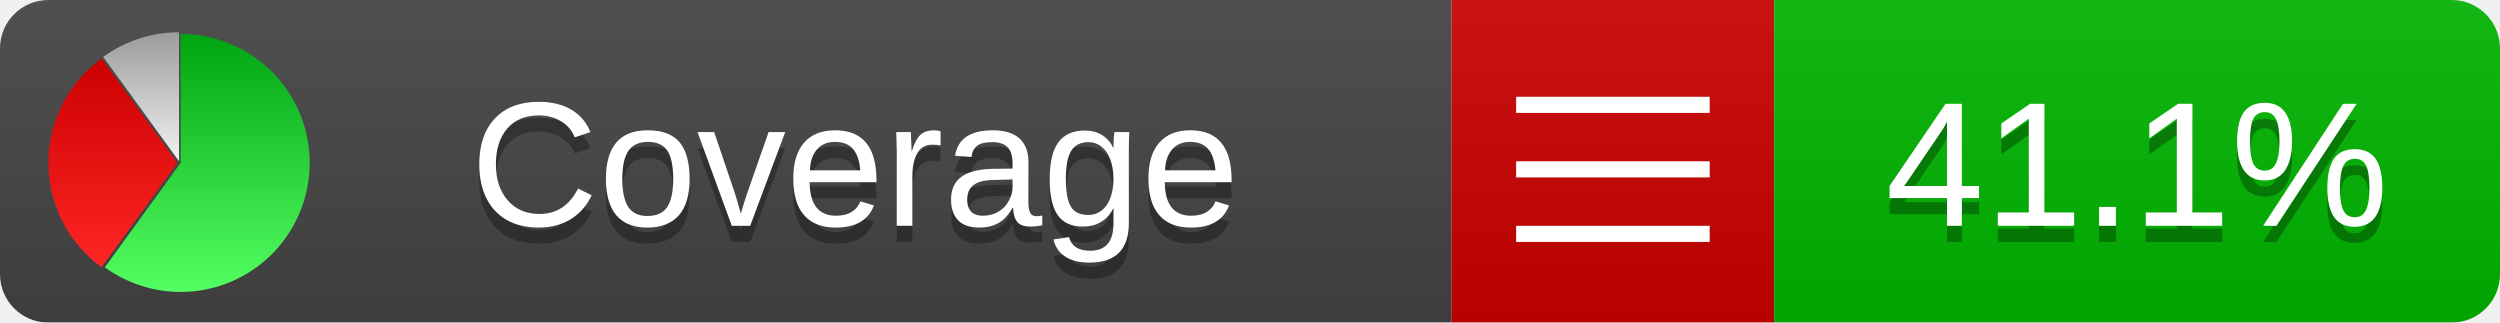
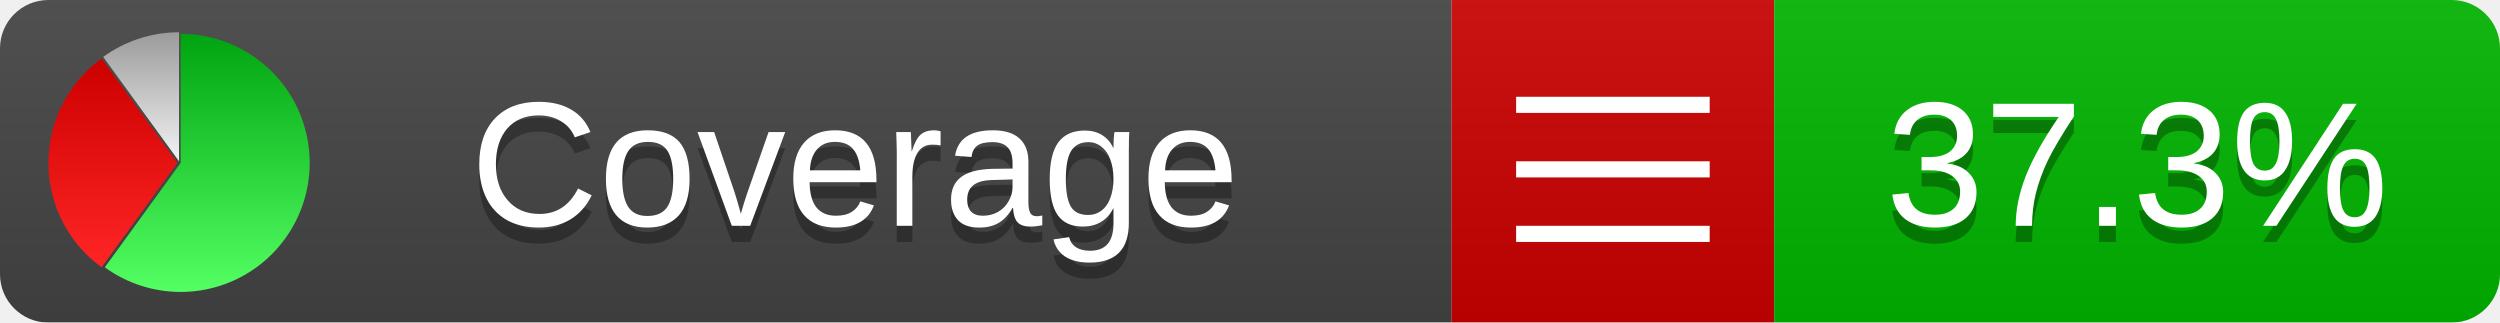
<svg xmlns="http://www.w3.org/2000/svg" xmlns:xlink="http://www.w3.org/1999/xlink" width="155" height="20">
  <style type="text/css">
          
            @keyframes fadeout {
              0 % { visibility: visible; opacity: 1; }
              40% { visibility: visible; opacity: 1; }
              50% { visibility: hidden; opacity: 0; }
              90% { visibility: hidden; opacity: 0; }
              100% { visibility: visible; opacity: 1; }
            }
            @keyframes fadein {
              0% { visibility: hidden; opacity: 0; }
              40% { visibility: hidden; opacity: 0; }
              50% { visibility: visible; opacity: 1; }
              90% { visibility: visible; opacity: 1; }
              100% { visibility: hidden; opacity: 0; }
            }
            .linecoverage {
                animation-duration: 10s;
                animation-name: fadeout;
                animation-iteration-count: infinite;
            }
            .branchcoverage {
                animation-duration: 10s;
                animation-name: fadein;
                animation-iteration-count: infinite;
            }
          
    </style>
  <defs>
    <linearGradient id="gradient" x2="0" y2="100%">
      <stop offset="0" stop-color="#bbb" stop-opacity=".1" />
      <stop offset="1" stop-opacity=".1" />
    </linearGradient>
    <linearGradient id="green" x2="0" y2="100%">
      <stop offset="0" stop-color="#00A410" />
      <stop offset="1" stop-color="#53FF63" />
    </linearGradient>
    <linearGradient id="red" x2="0" y2="100%">
      <stop offset="0" stop-color="#C00" />
      <stop offset="1" stop-color="#FF2525" />
    </linearGradient>
    <linearGradient id="gray" x2="0" y2="100%">
      <stop offset="0" stop-color="#9B9B9B" />
      <stop offset="1" stop-color="#F3F3F3" />
    </linearGradient>
    <mask id="mask">
      <rect width="155" height="20" rx="3" fill="#fff" />
    </mask>
    <g id="icon">
      <path style="fill:url(#green);" d="M205,202.5 l0,-200 a200,200 0 1,1 -117.558,361.803 z" />
      <path style="fill:url(#red);" d="M200,202.5 l-117.558,161.803 a200,200 0 0,1 0,-323.607 z" />
      <path style="fill:url(#gray);" d="M202.5,200 l-117.558,-161.803 a200,200 0 0,1 117.558,-38.196 z" />
    </g>
  </defs>
  <g mask="url(#mask)">
    <rect x="0" y="0" width="90" height="20" fill="#444" />
    <rect x="90" y="0" width="20" height="20" fill="#c00" />
    <rect x="110" y="0" width="45" height="20" fill="#00B600" />
    <rect x="0" y="0" width="155" height="20" fill="url(#gradient)" />
  </g>
  <g>
    <path class="" stroke="#fff" d="M94 6.5 h12 M94 10.5 h12 M94 14.5 h12" />
  </g>
  <g fill="#fff" text-anchor="middle" font-family="Verdana,Arial,Geneva,sans-serif" font-size="11">
    <a xlink:href="https://github.com/danielpalme/ReportGenerator" target="_top">
      <use xlink:href="#icon" transform="translate(3,2) scale(.04)" />
    </a>
    <text x="53" y="15" fill="#010101" fill-opacity=".3">Coverage</text>
    <text x="53" y="14" fill="#fff">Coverage</text>
-     <text class="" x="132.5" y="15" fill="#010101" fill-opacity=".3">41.1%</text>
-     <text class="" x="132.5" y="14">41.1%</text>
+     <text class="" x="132.5" y="15" fill="#010101" fill-opacity=".3">37.3%</text>
+     <text class="" x="132.5" y="14">37.3%</text>
  </g>
  <g>
    <rect class="" x="90" y="0" width="65" height="20" fill-opacity="0" />
  </g>
</svg>
